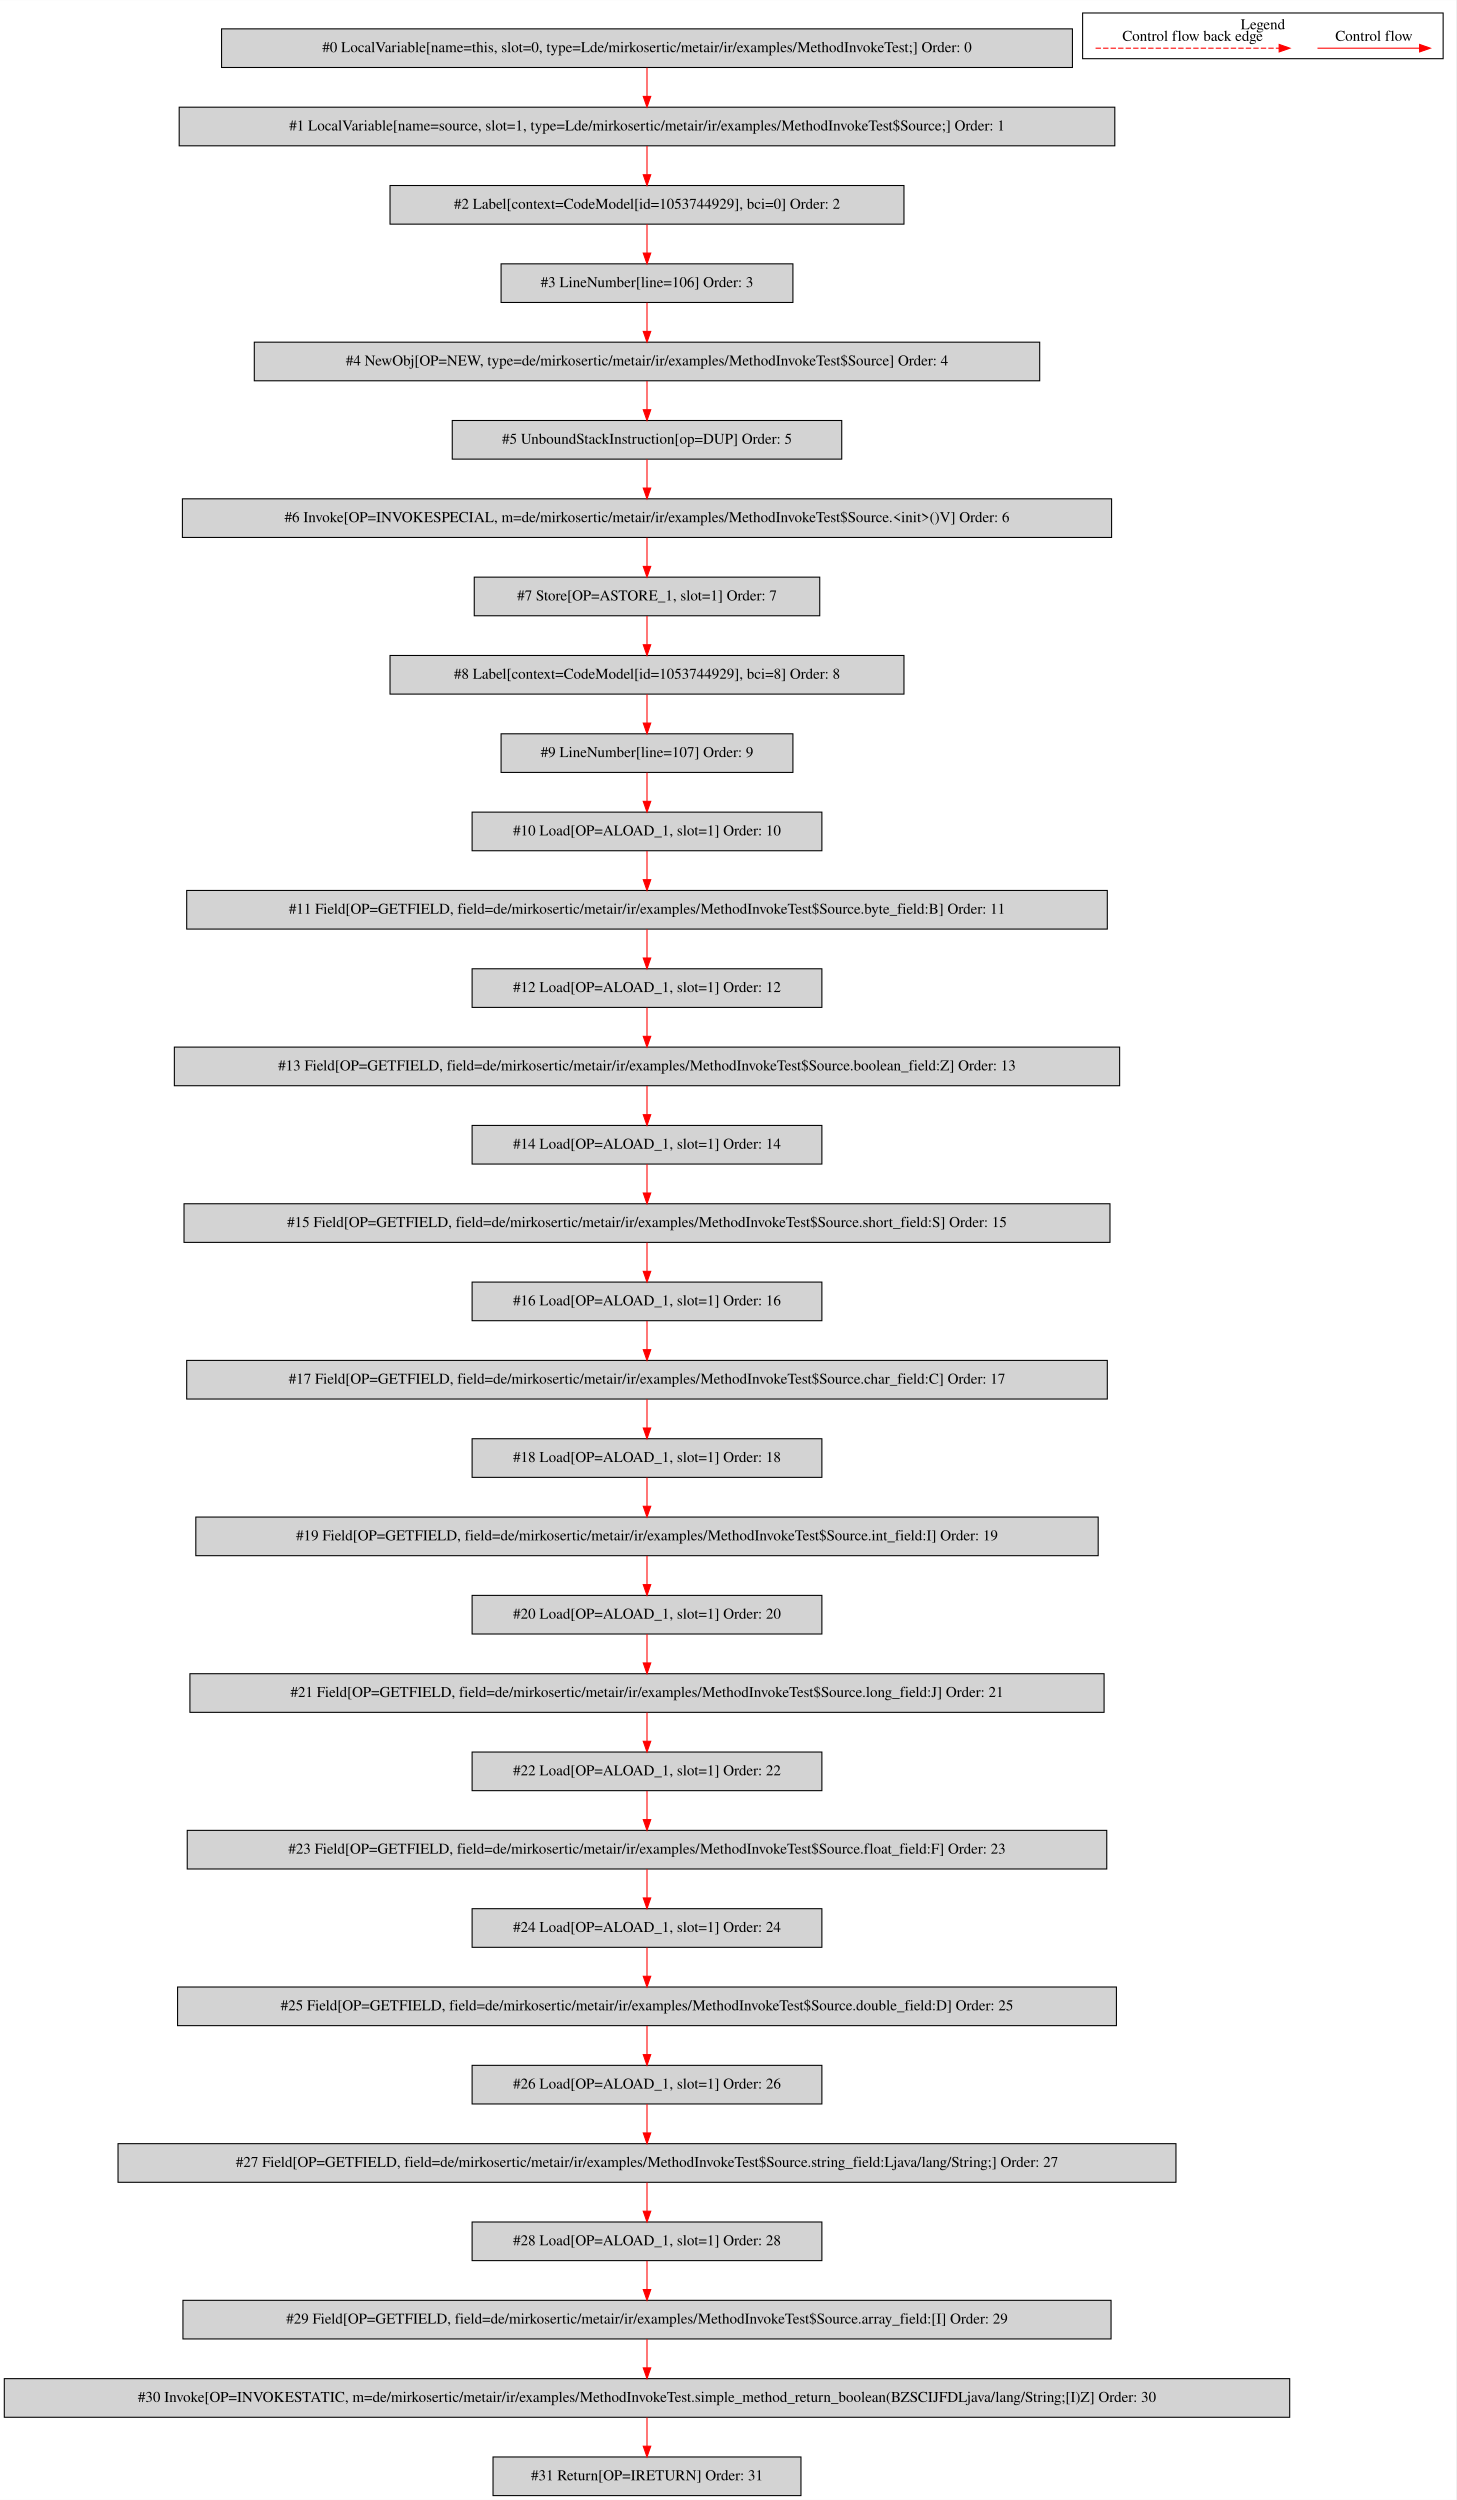
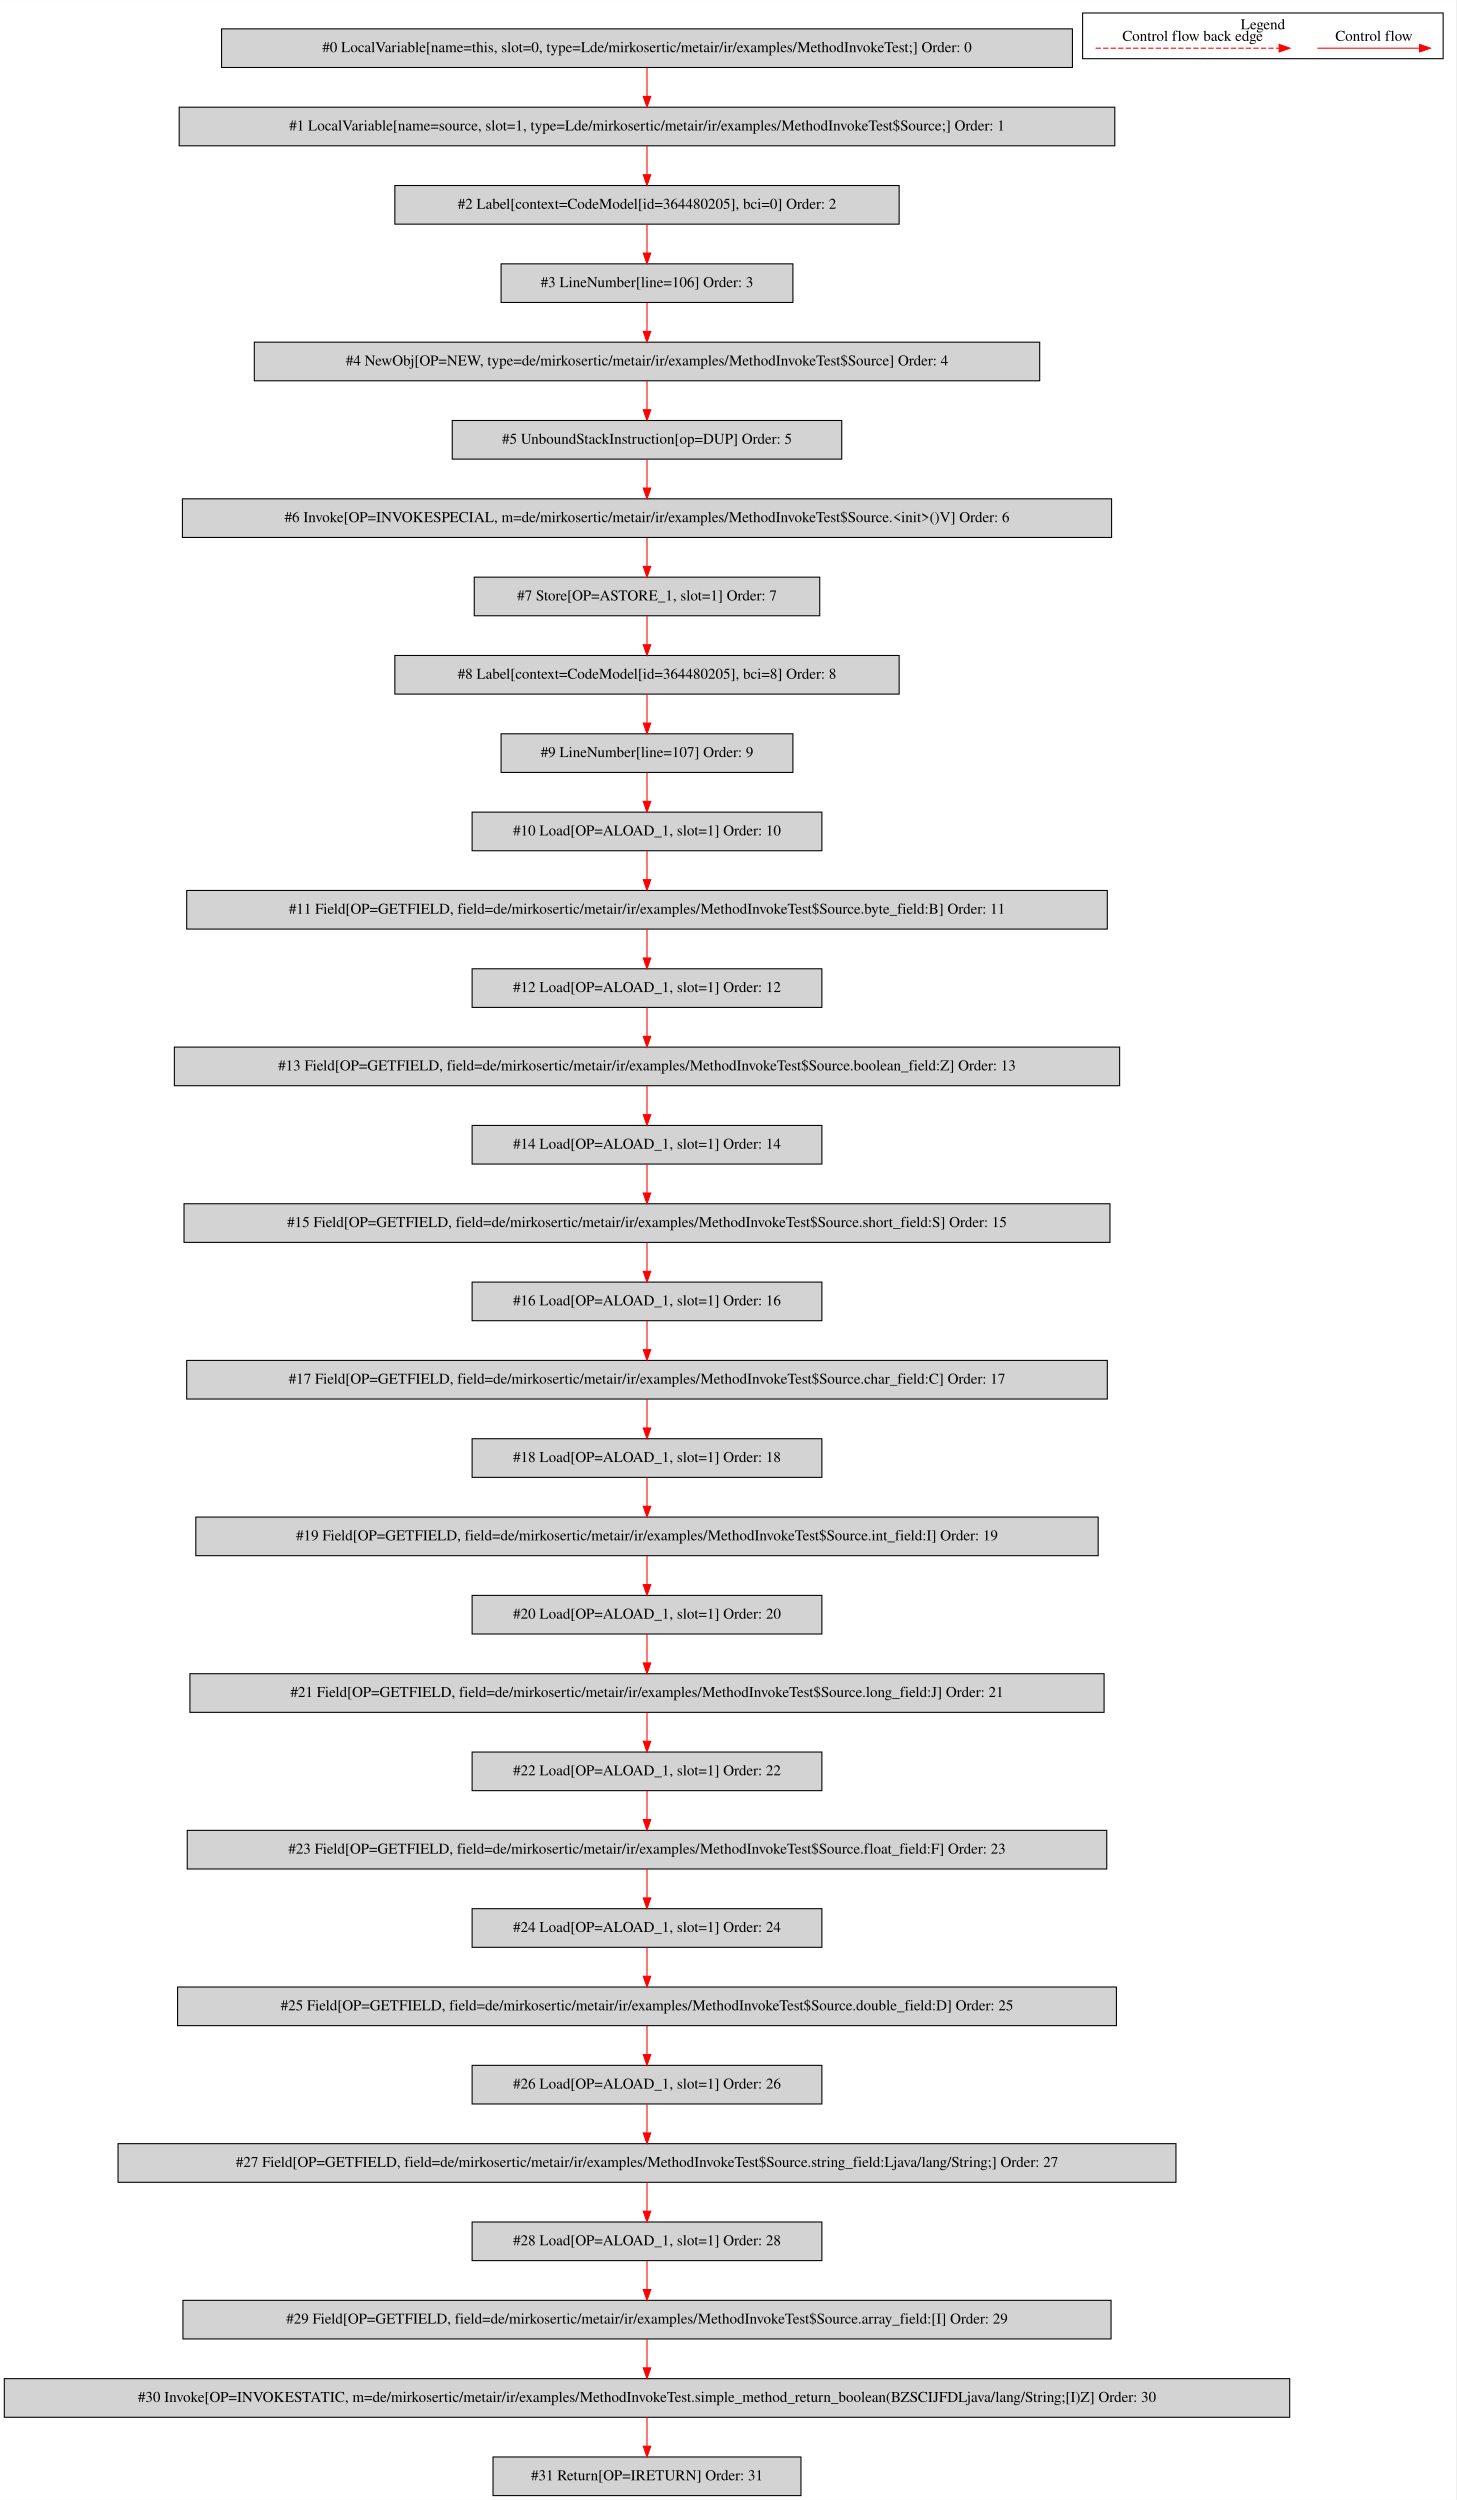
<svg xmlns="http://www.w3.org/2000/svg" width="1357pt" height="2330pt" viewBox="0.00 0.00 1357.00 2329.80">
  <g id="graph0" class="graph" transform="scale(1 1) rotate(0) translate(4 2325.8)">
    <polygon fill="white" stroke="transparent" points="-4,4 -4,-2325.8 1353,-2325.8 1353,4 -4,4" />
    <g id="clust1" class="cluster">
      <polygon fill="none" stroke="black" points="1005,-2271.2 1005,-2313.8 1341,-2313.8 1341,-2271.2 1005,-2271.2" />
      <text text-anchor="middle" x="1173" y="-2298.6" font-family="Times,serif" font-size="14.00">Legend</text>
    </g>
    <g id="node1" class="node">
      <polygon fill="lightgrey" stroke="black" points="995.5,-2299 202.5,-2299 202.5,-2263 995.5,-2263 995.5,-2299" />
      <text text-anchor="middle" x="599" y="-2277.3" font-family="Times,serif" font-size="14.00">#0 LocalVariable[name=this, slot=0, type=Lde/mirkosertic/metair/ir/examples/MethodInvokeTest;] Order: 0</text>
    </g>
    <g id="node2" class="node">
      <polygon fill="lightgrey" stroke="black" points="1035,-2226 163,-2226 163,-2190 1035,-2190 1035,-2226" />
      <text text-anchor="middle" x="599" y="-2204.3" font-family="Times,serif" font-size="14.00">#1 LocalVariable[name=source, slot=1, type=Lde/mirkosertic/metair/ir/examples/MethodInvokeTest$Source;] Order: 1</text>
    </g>
    <g id="edge1" class="edge">
      <path fill="none" stroke="red" d="M599,-2262.81C599,-2254.79 599,-2245.05 599,-2236.07" />
      <polygon fill="red" stroke="red" points="602.5,-2236.03 599,-2226.03 595.5,-2236.03 602.5,-2236.03" />
    </g>
    <g id="node3" class="node">
-       <polygon fill="lightgrey" stroke="black" points="838.5,-2153 359.5,-2153 359.5,-2117 838.5,-2117 838.5,-2153" />
-       <text text-anchor="middle" x="599" y="-2131.3" font-family="Times,serif" font-size="14.00">#2 Label[context=CodeModel[id=1053744929], bci=0] Order: 2</text>
+       <polygon fill="lightgrey" stroke="black" points="834,-2153 364,-2153 364,-2117 834,-2117 834,-2153" />
+       <text text-anchor="middle" x="599" y="-2131.3" font-family="Times,serif" font-size="14.00">#2 Label[context=CodeModel[id=364480205], bci=0] Order: 2</text>
    </g>
    <g id="edge2" class="edge">
      <path fill="none" stroke="red" d="M599,-2189.81C599,-2181.79 599,-2172.05 599,-2163.07" />
      <polygon fill="red" stroke="red" points="602.5,-2163.03 599,-2153.03 595.5,-2163.03 602.5,-2163.03" />
    </g>
    <g id="node4" class="node">
      <polygon fill="lightgrey" stroke="black" points="735,-2080 463,-2080 463,-2044 735,-2044 735,-2080" />
      <text text-anchor="middle" x="599" y="-2058.3" font-family="Times,serif" font-size="14.00">#3 LineNumber[line=106] Order: 3</text>
    </g>
    <g id="edge3" class="edge">
      <path fill="none" stroke="red" d="M599,-2116.81C599,-2108.79 599,-2099.05 599,-2090.07" />
      <polygon fill="red" stroke="red" points="602.5,-2090.03 599,-2080.03 595.5,-2090.03 602.5,-2090.03" />
    </g>
    <g id="node5" class="node">
      <polygon fill="lightgrey" stroke="black" points="965,-2007 233,-2007 233,-1971 965,-1971 965,-2007" />
      <text text-anchor="middle" x="599" y="-1985.3" font-family="Times,serif" font-size="14.00">#4 NewObj[OP=NEW, type=de/mirkosertic/metair/ir/examples/MethodInvokeTest$Source] Order: 4</text>
    </g>
    <g id="edge4" class="edge">
      <path fill="none" stroke="red" d="M599,-2043.81C599,-2035.79 599,-2026.05 599,-2017.07" />
      <polygon fill="red" stroke="red" points="602.5,-2017.03 599,-2007.03 595.5,-2017.03 602.5,-2017.03" />
    </g>
    <g id="node6" class="node">
      <polygon fill="lightgrey" stroke="black" points="780.5,-1934 417.5,-1934 417.5,-1898 780.5,-1898 780.5,-1934" />
      <text text-anchor="middle" x="599" y="-1912.3" font-family="Times,serif" font-size="14.00">#5 UnboundStackInstruction[op=DUP] Order: 5</text>
    </g>
    <g id="edge5" class="edge">
      <path fill="none" stroke="red" d="M599,-1970.81C599,-1962.79 599,-1953.05 599,-1944.07" />
      <polygon fill="red" stroke="red" points="602.5,-1944.03 599,-1934.03 595.5,-1944.03 602.5,-1944.03" />
    </g>
    <g id="node7" class="node">
      <polygon fill="lightgrey" stroke="black" points="1032,-1861 166,-1861 166,-1825 1032,-1825 1032,-1861" />
      <text text-anchor="middle" x="599" y="-1839.3" font-family="Times,serif" font-size="14.00">#6 Invoke[OP=INVOKESPECIAL, m=de/mirkosertic/metair/ir/examples/MethodInvokeTest$Source.&lt;init&gt;()V] Order: 6</text>
    </g>
    <g id="edge6" class="edge">
      <path fill="none" stroke="red" d="M599,-1897.81C599,-1889.79 599,-1880.05 599,-1871.07" />
      <polygon fill="red" stroke="red" points="602.5,-1871.03 599,-1861.03 595.5,-1871.03 602.5,-1871.03" />
    </g>
    <g id="node8" class="node">
      <polygon fill="lightgrey" stroke="black" points="760,-1788 438,-1788 438,-1752 760,-1752 760,-1788" />
      <text text-anchor="middle" x="599" y="-1766.3" font-family="Times,serif" font-size="14.00">#7 Store[OP=ASTORE_1, slot=1] Order: 7</text>
    </g>
    <g id="edge7" class="edge">
      <path fill="none" stroke="red" d="M599,-1824.81C599,-1816.79 599,-1807.05 599,-1798.07" />
      <polygon fill="red" stroke="red" points="602.5,-1798.03 599,-1788.03 595.5,-1798.03 602.5,-1798.03" />
    </g>
    <g id="node9" class="node">
-       <polygon fill="lightgrey" stroke="black" points="838.5,-1715 359.5,-1715 359.5,-1679 838.5,-1679 838.5,-1715" />
-       <text text-anchor="middle" x="599" y="-1693.3" font-family="Times,serif" font-size="14.00">#8 Label[context=CodeModel[id=1053744929], bci=8] Order: 8</text>
+       <polygon fill="lightgrey" stroke="black" points="834,-1715 364,-1715 364,-1679 834,-1679 834,-1715" />
+       <text text-anchor="middle" x="599" y="-1693.3" font-family="Times,serif" font-size="14.00">#8 Label[context=CodeModel[id=364480205], bci=8] Order: 8</text>
    </g>
    <g id="edge8" class="edge">
      <path fill="none" stroke="red" d="M599,-1751.81C599,-1743.79 599,-1734.05 599,-1725.07" />
      <polygon fill="red" stroke="red" points="602.5,-1725.03 599,-1715.03 595.5,-1725.03 602.5,-1725.03" />
    </g>
    <g id="node10" class="node">
      <polygon fill="lightgrey" stroke="black" points="735,-1642 463,-1642 463,-1606 735,-1606 735,-1642" />
      <text text-anchor="middle" x="599" y="-1620.3" font-family="Times,serif" font-size="14.00">#9 LineNumber[line=107] Order: 9</text>
    </g>
    <g id="edge9" class="edge">
      <path fill="none" stroke="red" d="M599,-1678.81C599,-1670.79 599,-1661.05 599,-1652.07" />
      <polygon fill="red" stroke="red" points="602.5,-1652.03 599,-1642.03 595.5,-1652.03 602.5,-1652.03" />
    </g>
    <g id="node11" class="node">
      <polygon fill="lightgrey" stroke="black" points="762,-1569 436,-1569 436,-1533 762,-1533 762,-1569" />
      <text text-anchor="middle" x="599" y="-1547.3" font-family="Times,serif" font-size="14.00">#10 Load[OP=ALOAD_1, slot=1] Order: 10</text>
    </g>
    <g id="edge10" class="edge">
      <path fill="none" stroke="red" d="M599,-1605.81C599,-1597.79 599,-1588.05 599,-1579.07" />
      <polygon fill="red" stroke="red" points="602.5,-1579.03 599,-1569.03 595.5,-1579.03 602.5,-1579.03" />
    </g>
    <g id="node12" class="node">
      <polygon fill="lightgrey" stroke="black" points="1028,-1496 170,-1496 170,-1460 1028,-1460 1028,-1496" />
      <text text-anchor="middle" x="599" y="-1474.3" font-family="Times,serif" font-size="14.00">#11 Field[OP=GETFIELD, field=de/mirkosertic/metair/ir/examples/MethodInvokeTest$Source.byte_field:B] Order: 11</text>
    </g>
    <g id="edge11" class="edge">
      <path fill="none" stroke="red" d="M599,-1532.81C599,-1524.79 599,-1515.05 599,-1506.07" />
      <polygon fill="red" stroke="red" points="602.5,-1506.03 599,-1496.03 595.5,-1506.03 602.5,-1506.03" />
    </g>
    <g id="node13" class="node">
      <polygon fill="lightgrey" stroke="black" points="762,-1423 436,-1423 436,-1387 762,-1387 762,-1423" />
      <text text-anchor="middle" x="599" y="-1401.3" font-family="Times,serif" font-size="14.00">#12 Load[OP=ALOAD_1, slot=1] Order: 12</text>
    </g>
    <g id="edge12" class="edge">
      <path fill="none" stroke="red" d="M599,-1459.81C599,-1451.79 599,-1442.05 599,-1433.07" />
      <polygon fill="red" stroke="red" points="602.5,-1433.03 599,-1423.03 595.5,-1433.03 602.5,-1433.03" />
    </g>
    <g id="node14" class="node">
      <polygon fill="lightgrey" stroke="black" points="1039.5,-1350 158.5,-1350 158.5,-1314 1039.5,-1314 1039.5,-1350" />
      <text text-anchor="middle" x="599" y="-1328.3" font-family="Times,serif" font-size="14.00">#13 Field[OP=GETFIELD, field=de/mirkosertic/metair/ir/examples/MethodInvokeTest$Source.boolean_field:Z] Order: 13</text>
    </g>
    <g id="edge13" class="edge">
      <path fill="none" stroke="red" d="M599,-1386.81C599,-1378.79 599,-1369.05 599,-1360.07" />
      <polygon fill="red" stroke="red" points="602.5,-1360.03 599,-1350.03 595.5,-1360.03 602.5,-1360.03" />
    </g>
    <g id="node15" class="node">
      <polygon fill="lightgrey" stroke="black" points="762,-1277 436,-1277 436,-1241 762,-1241 762,-1277" />
      <text text-anchor="middle" x="599" y="-1255.3" font-family="Times,serif" font-size="14.00">#14 Load[OP=ALOAD_1, slot=1] Order: 14</text>
    </g>
    <g id="edge14" class="edge">
      <path fill="none" stroke="red" d="M599,-1313.81C599,-1305.79 599,-1296.05 599,-1287.07" />
      <polygon fill="red" stroke="red" points="602.5,-1287.03 599,-1277.03 595.5,-1287.03 602.5,-1287.03" />
    </g>
    <g id="node16" class="node">
      <polygon fill="lightgrey" stroke="black" points="1030.5,-1204 167.5,-1204 167.5,-1168 1030.5,-1168 1030.5,-1204" />
      <text text-anchor="middle" x="599" y="-1182.3" font-family="Times,serif" font-size="14.00">#15 Field[OP=GETFIELD, field=de/mirkosertic/metair/ir/examples/MethodInvokeTest$Source.short_field:S] Order: 15</text>
    </g>
    <g id="edge15" class="edge">
      <path fill="none" stroke="red" d="M599,-1240.81C599,-1232.79 599,-1223.05 599,-1214.07" />
      <polygon fill="red" stroke="red" points="602.5,-1214.03 599,-1204.03 595.5,-1214.03 602.5,-1214.03" />
    </g>
    <g id="node17" class="node">
      <polygon fill="lightgrey" stroke="black" points="762,-1131 436,-1131 436,-1095 762,-1095 762,-1131" />
      <text text-anchor="middle" x="599" y="-1109.3" font-family="Times,serif" font-size="14.00">#16 Load[OP=ALOAD_1, slot=1] Order: 16</text>
    </g>
    <g id="edge16" class="edge">
      <path fill="none" stroke="red" d="M599,-1167.81C599,-1159.79 599,-1150.05 599,-1141.07" />
      <polygon fill="red" stroke="red" points="602.5,-1141.03 599,-1131.03 595.5,-1141.03 602.5,-1141.03" />
    </g>
    <g id="node18" class="node">
      <polygon fill="lightgrey" stroke="black" points="1028,-1058 170,-1058 170,-1022 1028,-1022 1028,-1058" />
      <text text-anchor="middle" x="599" y="-1036.3" font-family="Times,serif" font-size="14.00">#17 Field[OP=GETFIELD, field=de/mirkosertic/metair/ir/examples/MethodInvokeTest$Source.char_field:C] Order: 17</text>
    </g>
    <g id="edge17" class="edge">
      <path fill="none" stroke="red" d="M599,-1094.81C599,-1086.79 599,-1077.05 599,-1068.07" />
      <polygon fill="red" stroke="red" points="602.5,-1068.03 599,-1058.03 595.5,-1068.03 602.5,-1068.03" />
    </g>
    <g id="node19" class="node">
      <polygon fill="lightgrey" stroke="black" points="762,-985 436,-985 436,-949 762,-949 762,-985" />
      <text text-anchor="middle" x="599" y="-963.3" font-family="Times,serif" font-size="14.00">#18 Load[OP=ALOAD_1, slot=1] Order: 18</text>
    </g>
    <g id="edge18" class="edge">
      <path fill="none" stroke="red" d="M599,-1021.81C599,-1013.79 599,-1004.05 599,-995.07" />
      <polygon fill="red" stroke="red" points="602.5,-995.03 599,-985.03 595.5,-995.03 602.5,-995.03" />
    </g>
    <g id="node20" class="node">
      <polygon fill="lightgrey" stroke="black" points="1019.5,-912 178.5,-912 178.5,-876 1019.5,-876 1019.5,-912" />
      <text text-anchor="middle" x="599" y="-890.3" font-family="Times,serif" font-size="14.00">#19 Field[OP=GETFIELD, field=de/mirkosertic/metair/ir/examples/MethodInvokeTest$Source.int_field:I] Order: 19</text>
    </g>
    <g id="edge19" class="edge">
      <path fill="none" stroke="red" d="M599,-948.81C599,-940.79 599,-931.05 599,-922.07" />
      <polygon fill="red" stroke="red" points="602.5,-922.03 599,-912.03 595.5,-922.03 602.5,-922.03" />
    </g>
    <g id="node21" class="node">
      <polygon fill="lightgrey" stroke="black" points="762,-839 436,-839 436,-803 762,-803 762,-839" />
      <text text-anchor="middle" x="599" y="-817.3" font-family="Times,serif" font-size="14.00">#20 Load[OP=ALOAD_1, slot=1] Order: 20</text>
    </g>
    <g id="edge20" class="edge">
      <path fill="none" stroke="red" d="M599,-875.81C599,-867.79 599,-858.05 599,-849.07" />
      <polygon fill="red" stroke="red" points="602.5,-849.03 599,-839.03 595.5,-849.03 602.5,-849.03" />
    </g>
    <g id="node22" class="node">
      <polygon fill="lightgrey" stroke="black" points="1025,-766 173,-766 173,-730 1025,-730 1025,-766" />
      <text text-anchor="middle" x="599" y="-744.3" font-family="Times,serif" font-size="14.00">#21 Field[OP=GETFIELD, field=de/mirkosertic/metair/ir/examples/MethodInvokeTest$Source.long_field:J] Order: 21</text>
    </g>
    <g id="edge21" class="edge">
      <path fill="none" stroke="red" d="M599,-802.81C599,-794.79 599,-785.05 599,-776.07" />
      <polygon fill="red" stroke="red" points="602.5,-776.03 599,-766.03 595.5,-776.03 602.5,-776.03" />
    </g>
    <g id="node23" class="node">
      <polygon fill="lightgrey" stroke="black" points="762,-693 436,-693 436,-657 762,-657 762,-693" />
      <text text-anchor="middle" x="599" y="-671.3" font-family="Times,serif" font-size="14.00">#22 Load[OP=ALOAD_1, slot=1] Order: 22</text>
    </g>
    <g id="edge22" class="edge">
      <path fill="none" stroke="red" d="M599,-729.81C599,-721.79 599,-712.05 599,-703.07" />
      <polygon fill="red" stroke="red" points="602.5,-703.03 599,-693.03 595.5,-703.03 602.5,-703.03" />
    </g>
    <g id="node24" class="node">
      <polygon fill="lightgrey" stroke="black" points="1027.5,-620 170.5,-620 170.5,-584 1027.5,-584 1027.5,-620" />
      <text text-anchor="middle" x="599" y="-598.3" font-family="Times,serif" font-size="14.00">#23 Field[OP=GETFIELD, field=de/mirkosertic/metair/ir/examples/MethodInvokeTest$Source.float_field:F] Order: 23</text>
    </g>
    <g id="edge23" class="edge">
      <path fill="none" stroke="red" d="M599,-656.81C599,-648.79 599,-639.05 599,-630.07" />
      <polygon fill="red" stroke="red" points="602.5,-630.03 599,-620.03 595.5,-630.03 602.5,-630.03" />
    </g>
    <g id="node25" class="node">
      <polygon fill="lightgrey" stroke="black" points="762,-547 436,-547 436,-511 762,-511 762,-547" />
      <text text-anchor="middle" x="599" y="-525.3" font-family="Times,serif" font-size="14.00">#24 Load[OP=ALOAD_1, slot=1] Order: 24</text>
    </g>
    <g id="edge24" class="edge">
      <path fill="none" stroke="red" d="M599,-583.81C599,-575.79 599,-566.05 599,-557.07" />
      <polygon fill="red" stroke="red" points="602.5,-557.03 599,-547.03 595.5,-557.03 602.5,-557.03" />
    </g>
    <g id="node26" class="node">
      <polygon fill="lightgrey" stroke="black" points="1036.5,-474 161.5,-474 161.5,-438 1036.5,-438 1036.5,-474" />
      <text text-anchor="middle" x="599" y="-452.3" font-family="Times,serif" font-size="14.00">#25 Field[OP=GETFIELD, field=de/mirkosertic/metair/ir/examples/MethodInvokeTest$Source.double_field:D] Order: 25</text>
    </g>
    <g id="edge25" class="edge">
      <path fill="none" stroke="red" d="M599,-510.81C599,-502.79 599,-493.05 599,-484.07" />
      <polygon fill="red" stroke="red" points="602.5,-484.03 599,-474.03 595.5,-484.03 602.5,-484.03" />
    </g>
    <g id="node27" class="node">
      <polygon fill="lightgrey" stroke="black" points="762,-401 436,-401 436,-365 762,-365 762,-401" />
      <text text-anchor="middle" x="599" y="-379.3" font-family="Times,serif" font-size="14.00">#26 Load[OP=ALOAD_1, slot=1] Order: 26</text>
    </g>
    <g id="edge26" class="edge">
      <path fill="none" stroke="red" d="M599,-437.81C599,-429.79 599,-420.05 599,-411.07" />
      <polygon fill="red" stroke="red" points="602.5,-411.03 599,-401.03 595.5,-411.03 602.5,-411.03" />
    </g>
    <g id="node28" class="node">
      <polygon fill="lightgrey" stroke="black" points="1092,-328 106,-328 106,-292 1092,-292 1092,-328" />
      <text text-anchor="middle" x="599" y="-306.3" font-family="Times,serif" font-size="14.00">#27 Field[OP=GETFIELD, field=de/mirkosertic/metair/ir/examples/MethodInvokeTest$Source.string_field:Ljava/lang/String;] Order: 27</text>
    </g>
    <g id="edge27" class="edge">
      <path fill="none" stroke="red" d="M599,-364.81C599,-356.79 599,-347.05 599,-338.07" />
      <polygon fill="red" stroke="red" points="602.5,-338.03 599,-328.03 595.5,-338.03 602.5,-338.03" />
    </g>
    <g id="node29" class="node">
      <polygon fill="lightgrey" stroke="black" points="762,-255 436,-255 436,-219 762,-219 762,-255" />
      <text text-anchor="middle" x="599" y="-233.3" font-family="Times,serif" font-size="14.00">#28 Load[OP=ALOAD_1, slot=1] Order: 28</text>
    </g>
    <g id="edge28" class="edge">
      <path fill="none" stroke="red" d="M599,-291.81C599,-283.79 599,-274.05 599,-265.07" />
      <polygon fill="red" stroke="red" points="602.5,-265.03 599,-255.03 595.5,-265.03 602.5,-265.03" />
    </g>
    <g id="node30" class="node">
      <polygon fill="lightgrey" stroke="black" points="1031.5,-182 166.5,-182 166.5,-146 1031.5,-146 1031.5,-182" />
      <text text-anchor="middle" x="599" y="-160.3" font-family="Times,serif" font-size="14.00">#29 Field[OP=GETFIELD, field=de/mirkosertic/metair/ir/examples/MethodInvokeTest$Source.array_field:[I] Order: 29</text>
    </g>
    <g id="edge29" class="edge">
      <path fill="none" stroke="red" d="M599,-218.81C599,-210.79 599,-201.05 599,-192.07" />
      <polygon fill="red" stroke="red" points="602.5,-192.03 599,-182.03 595.5,-192.03 602.5,-192.03" />
    </g>
    <g id="node31" class="node">
      <polygon fill="lightgrey" stroke="black" points="1198,-109 0,-109 0,-73 1198,-73 1198,-109" />
      <text text-anchor="middle" x="599" y="-87.3" font-family="Times,serif" font-size="14.00">#30 Invoke[OP=INVOKESTATIC, m=de/mirkosertic/metair/ir/examples/MethodInvokeTest.simple_method_return_boolean(BZSCIJFDLjava/lang/String;[I)Z] Order: 30</text>
    </g>
    <g id="edge30" class="edge">
      <path fill="none" stroke="red" d="M599,-145.81C599,-137.79 599,-128.05 599,-119.07" />
      <polygon fill="red" stroke="red" points="602.5,-119.03 599,-109.03 595.5,-119.03 602.5,-119.03" />
    </g>
    <g id="node32" class="node">
      <polygon fill="lightgrey" stroke="black" points="742.5,-36 455.5,-36 455.5,0 742.5,0 742.5,-36" />
      <text text-anchor="middle" x="599" y="-14.3" font-family="Times,serif" font-size="14.00">#31 Return[OP=IRETURN] Order: 31</text>
    </g>
    <g id="edge31" class="edge">
      <path fill="none" stroke="red" d="M599,-72.81C599,-64.79 599,-55.05 599,-46.07" />
      <polygon fill="red" stroke="red" points="602.5,-46.03 599,-36.03 595.5,-46.03 602.5,-46.03" />
    </g>
    <g id="edge32" class="edge">
      <path fill="none" stroke="red" d="M1223.89,-2281C1235.11,-2281 1293.24,-2281 1318.86,-2281" />
      <polygon fill="red" stroke="red" points="1319.06,-2284.5 1329.06,-2281 1319.06,-2277.5 1319.06,-2284.5" />
      <text text-anchor="middle" x="1276.5" y="-2287.8" font-family="Times,serif" font-size="14.00">Control flow</text>
    </g>
    <g id="edge33" class="edge">
      <path fill="none" stroke="red" stroke-dasharray="5,2" d="M1017.08,-2281C1034.05,-2281 1150.21,-2281 1188.08,-2281" />
      <polygon fill="red" stroke="red" points="1188.17,-2284.5 1198.17,-2281 1188.17,-2277.5 1188.17,-2284.5" />
      <text text-anchor="middle" x="1107.5" y="-2287.8" font-family="Times,serif" font-size="14.00">Control flow back edge</text>
    </g>
  </g>
</svg>
